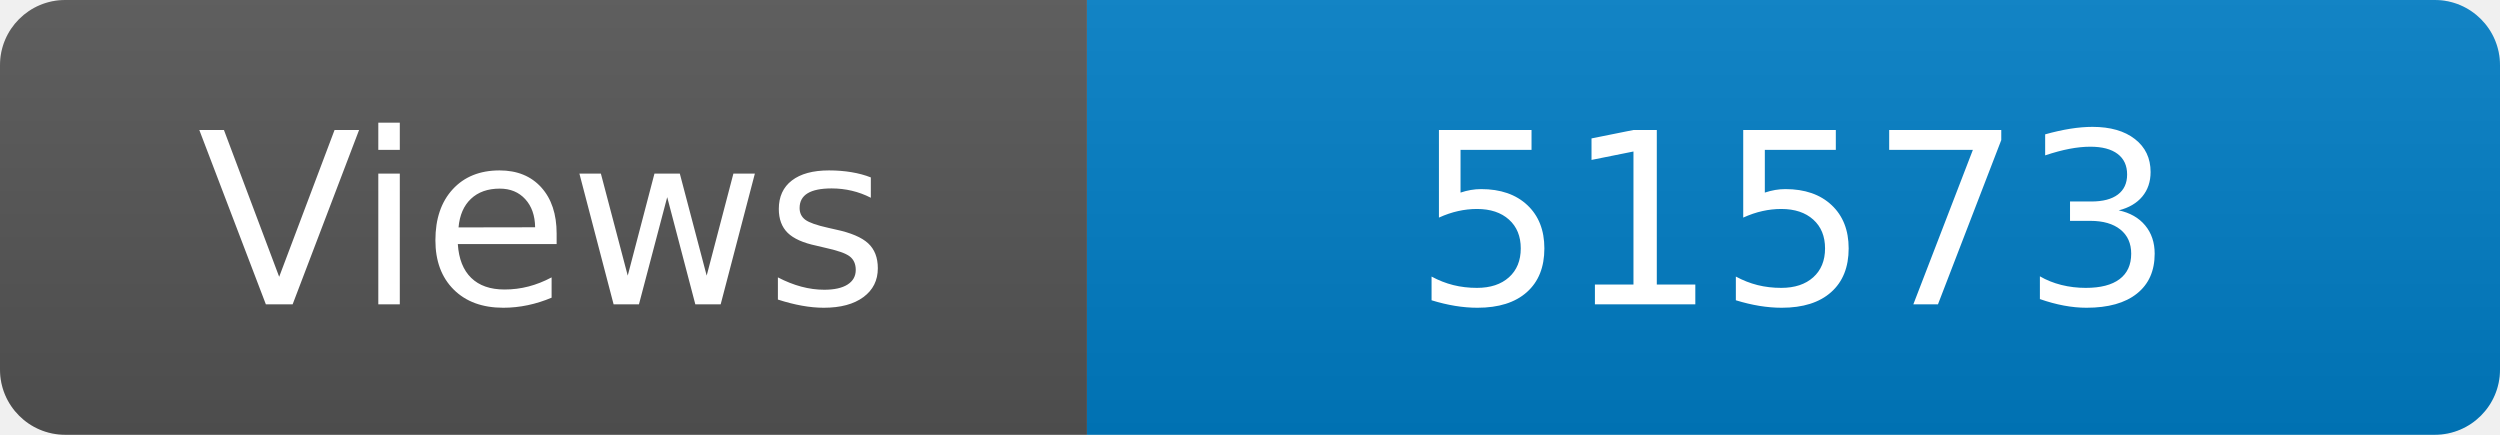
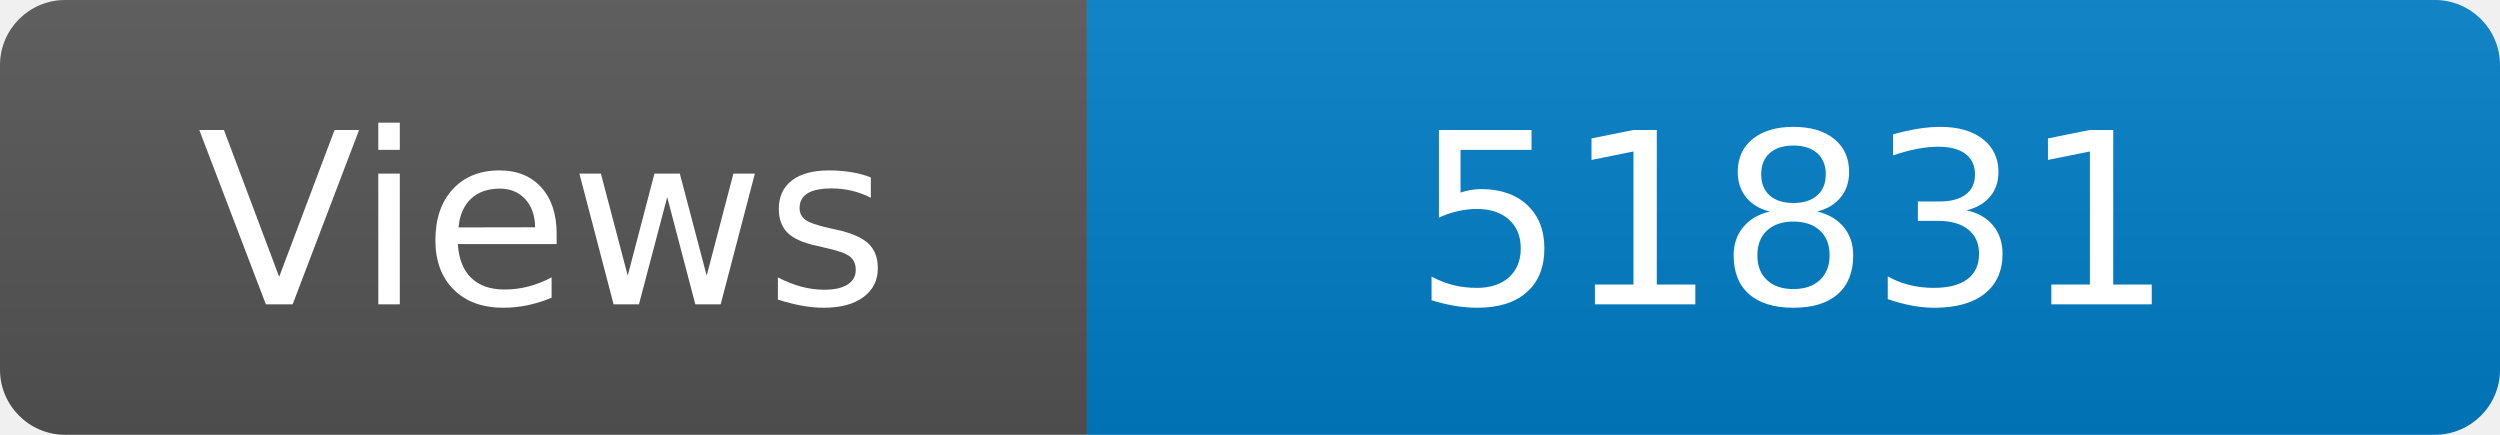
<svg xmlns="http://www.w3.org/2000/svg" width="115" height="20" role="img" aria-label="Maintained?: yes">
  <linearGradient id="s" x2="0" y2="100%">
    <stop offset="0" stop-color="#bbb" stop-opacity=".1" />
    <stop offset="1" stop-opacity=".1" />
  </linearGradient>
  <clipPath id="r">
    <rect width="115" height="20" rx="3" fill="#fff" />
  </clipPath>
  <g clip-path="url(#r)">
    <rect width="50" height="20" fill="#555" />
    <rect x="50" width="160" height="20" fill="#007ec6" />
    <rect width="115" height="20" fill="url(#s)" />
  </g>
  <g fill="#fff" text-anchor="middle" font-family="Verdana,Geneva,DejaVu Sans,sans-serif" font-size="110">
    <text x="250" y="140" transform="scale(.1)" fill="#fff">Views</text>
-     <text x="825" y="140" transform="scale(.1)" fill="#fff">51573</text>
+     <text x="825" y="140" transform="scale(.1)" fill="#fff">51831</text>
  </g>
</svg>
